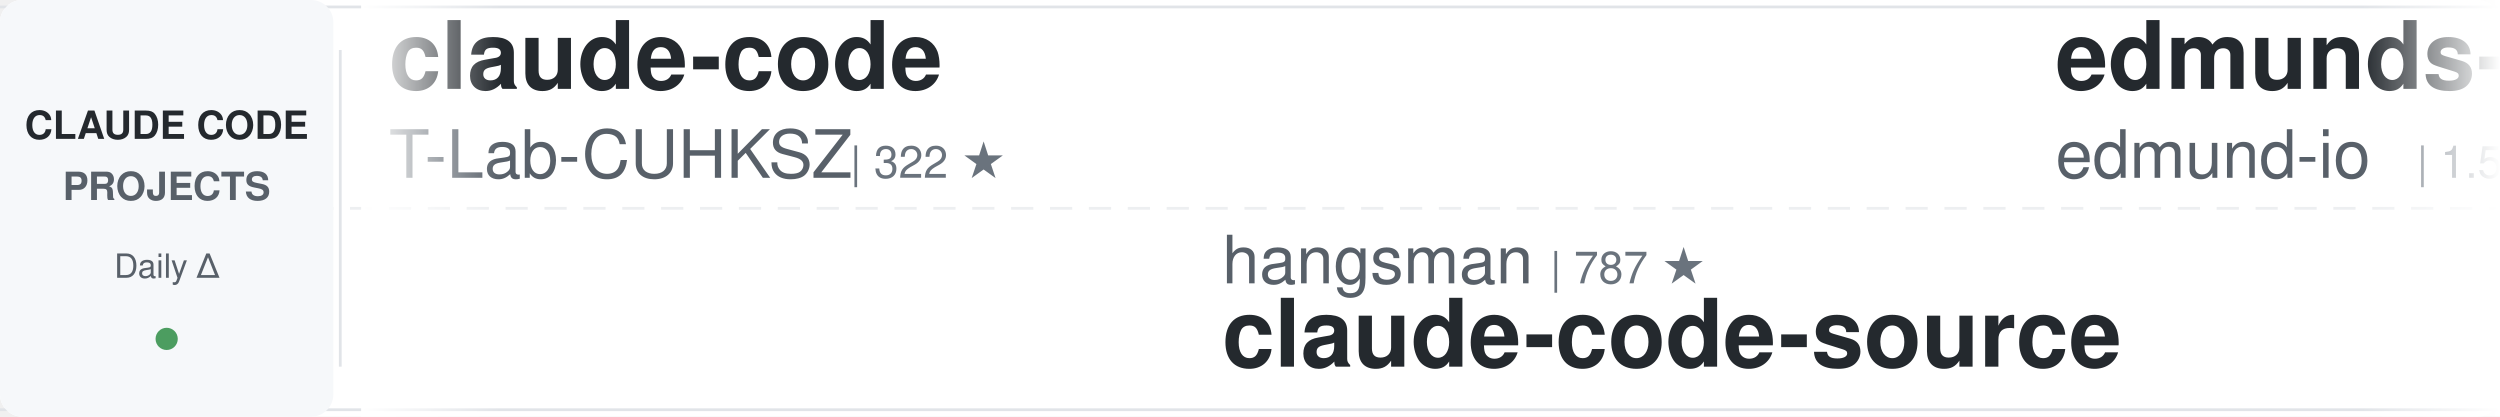
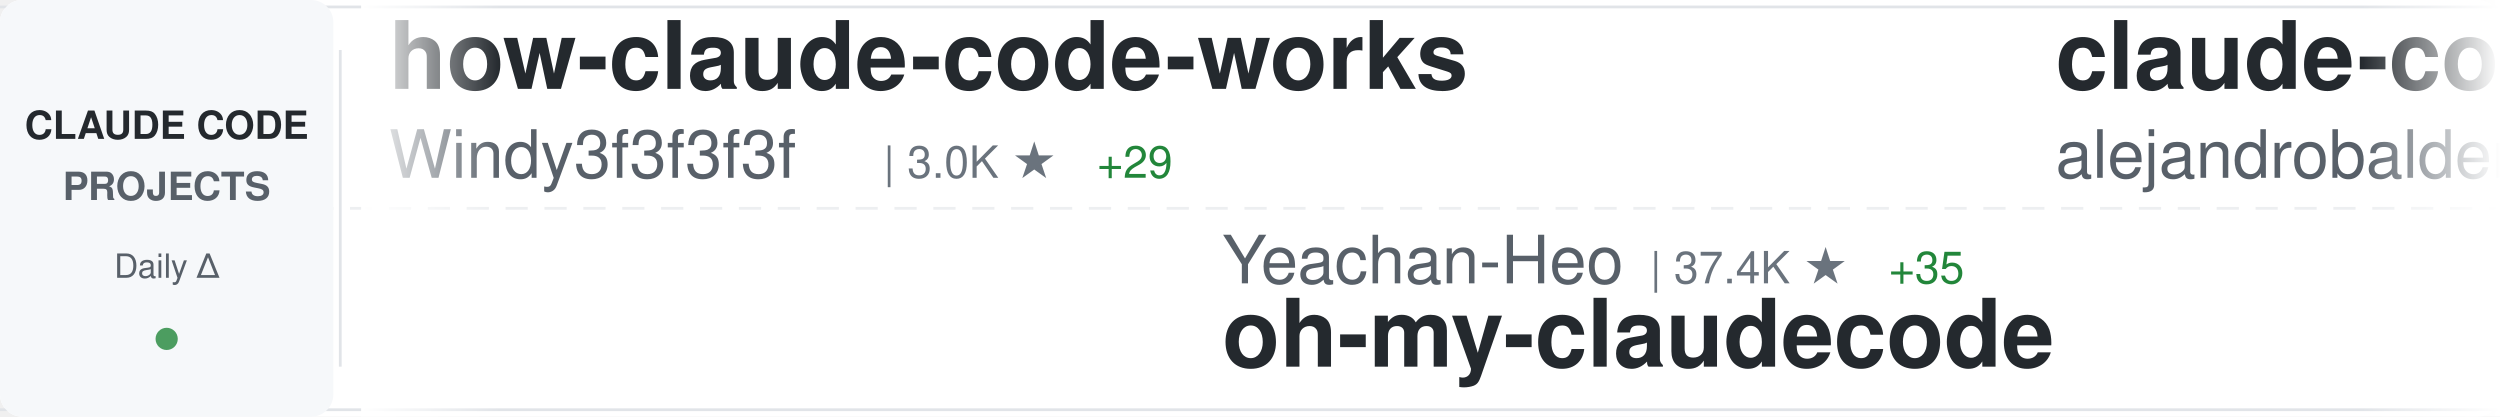
<svg xmlns="http://www.w3.org/2000/svg" width="900" height="150">
  <defs>
    <linearGradient id="awesomeLeftFade" x1="0%" y1="0%" x2="100%" y2="0%">
      <stop offset="0%" style="stop-color:#ffffff;stop-opacity:1" />
      <stop offset="100%" style="stop-color:#ffffff;stop-opacity:0" />
    </linearGradient>
    <linearGradient id="awesomeRightFade" x1="0%" y1="0%" x2="100%" y2="0%">
      <stop offset="0%" style="stop-color:#ffffff;stop-opacity:0" />
      <stop offset="100%" style="stop-color:#ffffff;stop-opacity:1" />
    </linearGradient>
  </defs>
  <rect width="900" height="150" fill="#ffffff" rx="8" />
  <rect x="0" y="2" width="900" height="1" fill="#e1e4e8" />
  <rect x="0" y="147" width="900" height="1" fill="#e1e4e8" />
  <line x1="0" y1="75" x2="900" y2="75" stroke="#e1e4e8" stroke-width="1" stroke-dasharray="8 6" opacity="0.6" />
  <rect x="0" y="0" width="120" height="150" fill="#f6f8fa" rx="8" />
  <text x="60" y="50" font-family="-apple-system, BlinkMacSystemFont, 'Segoe UI', Helvetica, Arial, sans-serif" font-size="14" font-weight="600" fill="#24292e" text-anchor="middle">CLAUDE CODE</text>
  <text x="60" y="72" font-family="-apple-system, BlinkMacSystemFont, 'Segoe UI', Helvetica, Arial, sans-serif" font-size="14" font-weight="600" fill="#586069" text-anchor="middle">PROJECTS</text>
  <text x="60" y="100" font-family="-apple-system, BlinkMacSystemFont, 'Segoe UI', Helvetica, Arial, sans-serif" font-size="12" font-weight="500" fill="#586069" text-anchor="middle">Daily Δ</text>
  <circle cx="60" cy="122" r="4" fill="#22863a" opacity="0.8" />
  <rect x="122" y="18" width="1" height="114" fill="#e1e4e8" />
  <clipPath id="awesomeTickerClip">
    <rect x="130" y="0" width="770" height="150" />
  </clipPath>
  <g clip-path="url(#awesomeTickerClip)">
    <g id="awesomeTickerItems">
      <animateTransform attributeName="transform" attributeType="XML" type="translate" from="0 0" to="-3000 0" dur="54s" repeatCount="indefinite" />
      <g transform="translate(0, 0)">
-         <text x="140" y="32" font-family="-apple-system, BlinkMacSystemFont, 'Segoe UI', Helvetica, Arial, sans-serif" font-size="34" font-weight="600" fill="#24292e">claude-code</text>
-         <text x="140" y="64" font-family="-apple-system, BlinkMacSystemFont, 'Segoe UI', Helvetica, Arial, sans-serif" font-size="24" font-weight="400" fill="#586069">T-Lab-CUHKSZ</text>
-         <text x="306" y="64" font-family="-apple-system, BlinkMacSystemFont, 'Segoe UI', Helvetica, Arial, sans-serif" font-size="16" font-weight="500" fill="#6a737d">| 322 ★</text>
+         <text x="140" y="32" font-family="-apple-system, BlinkMacSystemFont, 'Segoe UI', Helvetica, Arial, sans-serif" font-size="34" font-weight="600" fill="#24292e">how-claude-code-works</text>
+         <text x="140" y="64" font-family="-apple-system, BlinkMacSystemFont, 'Segoe UI', Helvetica, Arial, sans-serif" font-size="24" font-weight="400" fill="#586069">Windy3f3f3f3f</text>
+         <text x="318" y="64" font-family="-apple-system, BlinkMacSystemFont, 'Segoe UI', Helvetica, Arial, sans-serif" font-size="16" font-weight="500" fill="#6a737d">| 3.0K ★</text>
+         <text x="395" y="64" font-family="-apple-system, BlinkMacSystemFont, 'Segoe UI', Helvetica, Arial, sans-serif" font-size="16" font-weight="500" fill="#22863a"> +29</text>
      </g>
      <g transform="translate(300, 0)">
-         <text x="140" y="102" font-family="-apple-system, BlinkMacSystemFont, 'Segoe UI', Helvetica, Arial, sans-serif" font-size="24" font-weight="400" fill="#586069">hangsman</text>
-         <text x="258" y="102" font-family="-apple-system, BlinkMacSystemFont, 'Segoe UI', Helvetica, Arial, sans-serif" font-size="16" font-weight="500" fill="#6a737d">| 787 ★</text>
-         <text x="140" y="132" font-family="-apple-system, BlinkMacSystemFont, 'Segoe UI', Helvetica, Arial, sans-serif" font-size="34" font-weight="600" fill="#24292e">claude-code-source</text>
+         <text x="140" y="102" font-family="-apple-system, BlinkMacSystemFont, 'Segoe UI', Helvetica, Arial, sans-serif" font-size="24" font-weight="400" fill="#586069">Yeachan-Heo</text>
+         <text x="294" y="102" font-family="-apple-system, BlinkMacSystemFont, 'Segoe UI', Helvetica, Arial, sans-serif" font-size="16" font-weight="500" fill="#6a737d">| 37.4K ★</text>
+         <text x="380" y="102" font-family="-apple-system, BlinkMacSystemFont, 'Segoe UI', Helvetica, Arial, sans-serif" font-size="16" font-weight="500" fill="#22863a"> +35</text>
+         <text x="140" y="132" font-family="-apple-system, BlinkMacSystemFont, 'Segoe UI', Helvetica, Arial, sans-serif" font-size="34" font-weight="600" fill="#24292e">oh-my-claudecode</text>
      </g>
      <g transform="translate(600, 0)">
-         <text x="140" y="32" font-family="-apple-system, BlinkMacSystemFont, 'Segoe UI', Helvetica, Arial, sans-serif" font-size="34" font-weight="600" fill="#24292e">edmunds-claude-code</text>
-         <text x="140" y="64" font-family="-apple-system, BlinkMacSystemFont, 'Segoe UI', Helvetica, Arial, sans-serif" font-size="24" font-weight="400" fill="#586069">edmund-io</text>
-         <text x="270" y="64" font-family="-apple-system, BlinkMacSystemFont, 'Segoe UI', Helvetica, Arial, sans-serif" font-size="16" font-weight="500" fill="#6a737d">| 1.5K ★</text>
-         <text x="347" y="64" font-family="-apple-system, BlinkMacSystemFont, 'Segoe UI', Helvetica, Arial, sans-serif" font-size="16" font-weight="500" fill="#22863a"> +1</text>
+         <text x="140" y="32" font-family="-apple-system, BlinkMacSystemFont, 'Segoe UI', Helvetica, Arial, sans-serif" font-size="34" font-weight="600" fill="#24292e">claude-code-from-source</text>
+         <text x="140" y="64" font-family="-apple-system, BlinkMacSystemFont, 'Segoe UI', Helvetica, Arial, sans-serif" font-size="24" font-weight="400" fill="#586069">alejandrobalderas</text>
+         <text x="366" y="64" font-family="-apple-system, BlinkMacSystemFont, 'Segoe UI', Helvetica, Arial, sans-serif" font-size="16" font-weight="500" fill="#6a737d">| 2.4K ★</text>
+         <text x="443" y="64" font-family="-apple-system, BlinkMacSystemFont, 'Segoe UI', Helvetica, Arial, sans-serif" font-size="16" font-weight="500" fill="#22863a"> +4</text>
      </g>
      <g transform="translate(900, 0)">
-         <text x="140" y="102" font-family="-apple-system, BlinkMacSystemFont, 'Segoe UI', Helvetica, Arial, sans-serif" font-size="24" font-weight="400" fill="#586069">davila7</text>
-         <text x="246" y="102" font-family="-apple-system, BlinkMacSystemFont, 'Segoe UI', Helvetica, Arial, sans-serif" font-size="16" font-weight="500" fill="#6a737d">| 28.4K ★</text>
-         <text x="332" y="102" font-family="-apple-system, BlinkMacSystemFont, 'Segoe UI', Helvetica, Arial, sans-serif" font-size="16" font-weight="500" fill="#22863a"> +12</text>
-         <text x="140" y="132" font-family="-apple-system, BlinkMacSystemFont, 'Segoe UI', Helvetica, Arial, sans-serif" font-size="34" font-weight="600" fill="#24292e">claude-code-templates</text>
+         <text x="140" y="102" font-family="-apple-system, BlinkMacSystemFont, 'Segoe UI', Helvetica, Arial, sans-serif" font-size="24" font-weight="400" fill="#586069">Cranot</text>
+         <text x="234" y="102" font-family="-apple-system, BlinkMacSystemFont, 'Segoe UI', Helvetica, Arial, sans-serif" font-size="16" font-weight="500" fill="#6a737d">| 2.8K ★</text>
+         <text x="140" y="132" font-family="-apple-system, BlinkMacSystemFont, 'Segoe UI', Helvetica, Arial, sans-serif" font-size="34" font-weight="600" fill="#24292e">claude-code-guide</text>
      </g>
      <g transform="translate(1200, 0)">
-         <text x="140" y="32" font-family="-apple-system, BlinkMacSystemFont, 'Segoe UI', Helvetica, Arial, sans-serif" font-size="34" font-weight="600" fill="#24292e">claude-code-source-build</text>
-         <text x="140" y="64" font-family="-apple-system, BlinkMacSystemFont, 'Segoe UI', Helvetica, Arial, sans-serif" font-size="24" font-weight="400" fill="#586069">andrew-kramer-inno</text>
-         <text x="378" y="64" font-family="-apple-system, BlinkMacSystemFont, 'Segoe UI', Helvetica, Arial, sans-serif" font-size="16" font-weight="500" fill="#6a737d">| 593 ★</text>
+         <text x="140" y="32" font-family="-apple-system, BlinkMacSystemFont, 'Segoe UI', Helvetica, Arial, sans-serif" font-size="34" font-weight="600" fill="#24292e">claude-code-reverse</text>
+         <text x="140" y="64" font-family="-apple-system, BlinkMacSystemFont, 'Segoe UI', Helvetica, Arial, sans-serif" font-size="24" font-weight="400" fill="#586069">Yuyz0112</text>
+         <text x="258" y="64" font-family="-apple-system, BlinkMacSystemFont, 'Segoe UI', Helvetica, Arial, sans-serif" font-size="16" font-weight="500" fill="#6a737d">| 2.4K ★</text>
+         <text x="335" y="64" font-family="-apple-system, BlinkMacSystemFont, 'Segoe UI', Helvetica, Arial, sans-serif" font-size="16" font-weight="500" fill="#22863a"> +1</text>
      </g>
      <g transform="translate(1500, 0)">
-         <text x="140" y="102" font-family="-apple-system, BlinkMacSystemFont, 'Segoe UI', Helvetica, Arial, sans-serif" font-size="24" font-weight="400" fill="#586069">Tinkeringg-Lab</text>
-         <text x="330" y="102" font-family="-apple-system, BlinkMacSystemFont, 'Segoe UI', Helvetica, Arial, sans-serif" font-size="16" font-weight="500" fill="#6a737d">| 210 ★</text>
-         <text x="398" y="102" font-family="-apple-system, BlinkMacSystemFont, 'Segoe UI', Helvetica, Arial, sans-serif" font-size="16" font-weight="500" fill="#22863a"> +1</text>
-         <text x="140" y="132" font-family="-apple-system, BlinkMacSystemFont, 'Segoe UI', Helvetica, Arial, sans-serif" font-size="34" font-weight="600" fill="#24292e">claude-code</text>
+         <text x="140" y="102" font-family="-apple-system, BlinkMacSystemFont, 'Segoe UI', Helvetica, Arial, sans-serif" font-size="24" font-weight="400" fill="#586069">anthropics</text>
+         <text x="282" y="102" font-family="-apple-system, BlinkMacSystemFont, 'Segoe UI', Helvetica, Arial, sans-serif" font-size="16" font-weight="500" fill="#6a737d">| 158.3K ★</text>
+         <text x="377" y="102" font-family="-apple-system, BlinkMacSystemFont, 'Segoe UI', Helvetica, Arial, sans-serif" font-size="16" font-weight="500" fill="#22863a"> +255</text>
+         <text x="140" y="132" font-family="-apple-system, BlinkMacSystemFont, 'Segoe UI', Helvetica, Arial, sans-serif" font-size="34" font-weight="600" fill="#24292e">skills</text>
      </g>
      <g transform="translate(1800, 0)">
-         <text x="140" y="32" font-family="-apple-system, BlinkMacSystemFont, 'Segoe UI', Helvetica, Arial, sans-serif" font-size="34" font-weight="600" fill="#24292e">claude-code-engineering</text>
-         <text x="140" y="64" font-family="-apple-system, BlinkMacSystemFont, 'Segoe UI', Helvetica, Arial, sans-serif" font-size="24" font-weight="400" fill="#586069">huangjia2019</text>
-         <text x="306" y="64" font-family="-apple-system, BlinkMacSystemFont, 'Segoe UI', Helvetica, Arial, sans-serif" font-size="16" font-weight="500" fill="#6a737d">| 931 ★</text>
-         <text x="374" y="64" font-family="-apple-system, BlinkMacSystemFont, 'Segoe UI', Helvetica, Arial, sans-serif" font-size="16" font-weight="500" fill="#22863a"> +2</text>
+         <text x="140" y="32" font-family="-apple-system, BlinkMacSystemFont, 'Segoe UI', Helvetica, Arial, sans-serif" font-size="34" font-weight="600" fill="#24292e">claude-skills</text>
+         <text x="140" y="64" font-family="-apple-system, BlinkMacSystemFont, 'Segoe UI', Helvetica, Arial, sans-serif" font-size="24" font-weight="400" fill="#586069">alirezarezvani</text>
+         <text x="330" y="64" font-family="-apple-system, BlinkMacSystemFont, 'Segoe UI', Helvetica, Arial, sans-serif" font-size="16" font-weight="500" fill="#6a737d">| 20.3K ★</text>
+         <text x="416" y="64" font-family="-apple-system, BlinkMacSystemFont, 'Segoe UI', Helvetica, Arial, sans-serif" font-size="16" font-weight="500" fill="#22863a"> +378</text>
      </g>
      <g transform="translate(2100, 0)">
-         <text x="140" y="102" font-family="-apple-system, BlinkMacSystemFont, 'Segoe UI', Helvetica, Arial, sans-serif" font-size="24" font-weight="400" fill="#586069">repowise-dev</text>
-         <text x="306" y="102" font-family="-apple-system, BlinkMacSystemFont, 'Segoe UI', Helvetica, Arial, sans-serif" font-size="16" font-weight="500" fill="#6a737d">| 1.1K ★</text>
-         <text x="383" y="102" font-family="-apple-system, BlinkMacSystemFont, 'Segoe UI', Helvetica, Arial, sans-serif" font-size="16" font-weight="500" fill="#22863a"> +4</text>
-         <text x="140" y="132" font-family="-apple-system, BlinkMacSystemFont, 'Segoe UI', Helvetica, Arial, sans-serif" font-size="34" font-weight="600" fill="#24292e">claude-code-prompts</text>
+         <text x="140" y="102" font-family="-apple-system, BlinkMacSystemFont, 'Segoe UI', Helvetica, Arial, sans-serif" font-size="24" font-weight="400" fill="#586069">disler</text>
+         <text x="234" y="102" font-family="-apple-system, BlinkMacSystemFont, 'Segoe UI', Helvetica, Arial, sans-serif" font-size="16" font-weight="500" fill="#6a737d">| 3.8K ★</text>
+         <text x="311" y="102" font-family="-apple-system, BlinkMacSystemFont, 'Segoe UI', Helvetica, Arial, sans-serif" font-size="16" font-weight="500" fill="#22863a"> +3</text>
+         <text x="140" y="132" font-family="-apple-system, BlinkMacSystemFont, 'Segoe UI', Helvetica, Arial, sans-serif" font-size="34" font-weight="600" fill="#24292e">claude-code-hooks-master...</text>
      </g>
      <g transform="translate(2400, 0)">
-         <text x="140" y="32" font-family="-apple-system, BlinkMacSystemFont, 'Segoe UI', Helvetica, Arial, sans-serif" font-size="34" font-weight="600" fill="#24292e">Claude-code</text>
-         <text x="140" y="64" font-family="-apple-system, BlinkMacSystemFont, 'Segoe UI', Helvetica, Arial, sans-serif" font-size="24" font-weight="400" fill="#586069">zstmfhy</text>
-         <text x="246" y="64" font-family="-apple-system, BlinkMacSystemFont, 'Segoe UI', Helvetica, Arial, sans-serif" font-size="16" font-weight="500" fill="#6a737d">| 190 ★</text>
+         <text x="140" y="32" font-family="-apple-system, BlinkMacSystemFont, 'Segoe UI', Helvetica, Arial, sans-serif" font-size="34" font-weight="600" fill="#24292e">Claude-Code</text>
+         <text x="140" y="64" font-family="-apple-system, BlinkMacSystemFont, 'Segoe UI', Helvetica, Arial, sans-serif" font-size="24" font-weight="400" fill="#586069">pengchengneo</text>
+         <text x="306" y="64" font-family="-apple-system, BlinkMacSystemFont, 'Segoe UI', Helvetica, Arial, sans-serif" font-size="16" font-weight="500" fill="#6a737d">| 1.6K ★</text>
+         <text x="383" y="64" font-family="-apple-system, BlinkMacSystemFont, 'Segoe UI', Helvetica, Arial, sans-serif" font-size="16" font-weight="500" fill="#22863a"> +3</text>
      </g>
      <g transform="translate(2700, 0)">
-         <text x="140" y="102" font-family="-apple-system, BlinkMacSystemFont, 'Segoe UI', Helvetica, Arial, sans-serif" font-size="24" font-weight="400" fill="#586069">multica-ai</text>
-         <text x="282" y="102" font-family="-apple-system, BlinkMacSystemFont, 'Segoe UI', Helvetica, Arial, sans-serif" font-size="16" font-weight="500" fill="#6a737d">| 187.7K ★</text>
-         <text x="377" y="102" font-family="-apple-system, BlinkMacSystemFont, 'Segoe UI', Helvetica, Arial, sans-serif" font-size="16" font-weight="500" fill="#22863a"> +403</text>
-         <text x="140" y="132" font-family="-apple-system, BlinkMacSystemFont, 'Segoe UI', Helvetica, Arial, sans-serif" font-size="34" font-weight="600" fill="#24292e">andrej-karpathy-skills</text>
+         <text x="140" y="102" font-family="-apple-system, BlinkMacSystemFont, 'Segoe UI', Helvetica, Arial, sans-serif" font-size="24" font-weight="400" fill="#586069">777genius</text>
+         <text x="270" y="102" font-family="-apple-system, BlinkMacSystemFont, 'Segoe UI', Helvetica, Arial, sans-serif" font-size="16" font-weight="500" fill="#6a737d">| 918 ★</text>
+         <text x="140" y="132" font-family="-apple-system, BlinkMacSystemFont, 'Segoe UI', Helvetica, Arial, sans-serif" font-size="34" font-weight="600" fill="#24292e">claude-code-source-code</text>
      </g>
      <g transform="translate(3000, 0)">
-         <text x="140" y="32" font-family="-apple-system, BlinkMacSystemFont, 'Segoe UI', Helvetica, Arial, sans-serif" font-size="34" font-weight="600" fill="#24292e">claude-code</text>
-         <text x="140" y="64" font-family="-apple-system, BlinkMacSystemFont, 'Segoe UI', Helvetica, Arial, sans-serif" font-size="24" font-weight="400" fill="#586069">T-Lab-CUHKSZ</text>
-         <text x="306" y="64" font-family="-apple-system, BlinkMacSystemFont, 'Segoe UI', Helvetica, Arial, sans-serif" font-size="16" font-weight="500" fill="#6a737d">| 322 ★</text>
+         <text x="140" y="32" font-family="-apple-system, BlinkMacSystemFont, 'Segoe UI', Helvetica, Arial, sans-serif" font-size="34" font-weight="600" fill="#24292e">how-claude-code-works</text>
+         <text x="140" y="64" font-family="-apple-system, BlinkMacSystemFont, 'Segoe UI', Helvetica, Arial, sans-serif" font-size="24" font-weight="400" fill="#586069">Windy3f3f3f3f</text>
+         <text x="318" y="64" font-family="-apple-system, BlinkMacSystemFont, 'Segoe UI', Helvetica, Arial, sans-serif" font-size="16" font-weight="500" fill="#6a737d">| 3.0K ★</text>
+         <text x="395" y="64" font-family="-apple-system, BlinkMacSystemFont, 'Segoe UI', Helvetica, Arial, sans-serif" font-size="16" font-weight="500" fill="#22863a"> +29</text>
      </g>
      <g transform="translate(3300, 0)">
-         <text x="140" y="102" font-family="-apple-system, BlinkMacSystemFont, 'Segoe UI', Helvetica, Arial, sans-serif" font-size="24" font-weight="400" fill="#586069">hangsman</text>
-         <text x="258" y="102" font-family="-apple-system, BlinkMacSystemFont, 'Segoe UI', Helvetica, Arial, sans-serif" font-size="16" font-weight="500" fill="#6a737d">| 787 ★</text>
-         <text x="140" y="132" font-family="-apple-system, BlinkMacSystemFont, 'Segoe UI', Helvetica, Arial, sans-serif" font-size="34" font-weight="600" fill="#24292e">claude-code-source</text>
+         <text x="140" y="102" font-family="-apple-system, BlinkMacSystemFont, 'Segoe UI', Helvetica, Arial, sans-serif" font-size="24" font-weight="400" fill="#586069">Yeachan-Heo</text>
+         <text x="294" y="102" font-family="-apple-system, BlinkMacSystemFont, 'Segoe UI', Helvetica, Arial, sans-serif" font-size="16" font-weight="500" fill="#6a737d">| 37.4K ★</text>
+         <text x="380" y="102" font-family="-apple-system, BlinkMacSystemFont, 'Segoe UI', Helvetica, Arial, sans-serif" font-size="16" font-weight="500" fill="#22863a"> +35</text>
+         <text x="140" y="132" font-family="-apple-system, BlinkMacSystemFont, 'Segoe UI', Helvetica, Arial, sans-serif" font-size="34" font-weight="600" fill="#24292e">oh-my-claudecode</text>
      </g>
      <g transform="translate(3600, 0)">
-         <text x="140" y="32" font-family="-apple-system, BlinkMacSystemFont, 'Segoe UI', Helvetica, Arial, sans-serif" font-size="34" font-weight="600" fill="#24292e">edmunds-claude-code</text>
-         <text x="140" y="64" font-family="-apple-system, BlinkMacSystemFont, 'Segoe UI', Helvetica, Arial, sans-serif" font-size="24" font-weight="400" fill="#586069">edmund-io</text>
-         <text x="270" y="64" font-family="-apple-system, BlinkMacSystemFont, 'Segoe UI', Helvetica, Arial, sans-serif" font-size="16" font-weight="500" fill="#6a737d">| 1.5K ★</text>
-         <text x="347" y="64" font-family="-apple-system, BlinkMacSystemFont, 'Segoe UI', Helvetica, Arial, sans-serif" font-size="16" font-weight="500" fill="#22863a"> +1</text>
+         <text x="140" y="32" font-family="-apple-system, BlinkMacSystemFont, 'Segoe UI', Helvetica, Arial, sans-serif" font-size="34" font-weight="600" fill="#24292e">claude-code-from-source</text>
+         <text x="140" y="64" font-family="-apple-system, BlinkMacSystemFont, 'Segoe UI', Helvetica, Arial, sans-serif" font-size="24" font-weight="400" fill="#586069">alejandrobalderas</text>
+         <text x="366" y="64" font-family="-apple-system, BlinkMacSystemFont, 'Segoe UI', Helvetica, Arial, sans-serif" font-size="16" font-weight="500" fill="#6a737d">| 2.4K ★</text>
+         <text x="443" y="64" font-family="-apple-system, BlinkMacSystemFont, 'Segoe UI', Helvetica, Arial, sans-serif" font-size="16" font-weight="500" fill="#22863a"> +4</text>
      </g>
      <g transform="translate(3900, 0)">
-         <text x="140" y="102" font-family="-apple-system, BlinkMacSystemFont, 'Segoe UI', Helvetica, Arial, sans-serif" font-size="24" font-weight="400" fill="#586069">davila7</text>
-         <text x="246" y="102" font-family="-apple-system, BlinkMacSystemFont, 'Segoe UI', Helvetica, Arial, sans-serif" font-size="16" font-weight="500" fill="#6a737d">| 28.4K ★</text>
-         <text x="332" y="102" font-family="-apple-system, BlinkMacSystemFont, 'Segoe UI', Helvetica, Arial, sans-serif" font-size="16" font-weight="500" fill="#22863a"> +12</text>
-         <text x="140" y="132" font-family="-apple-system, BlinkMacSystemFont, 'Segoe UI', Helvetica, Arial, sans-serif" font-size="34" font-weight="600" fill="#24292e">claude-code-templates</text>
+         <text x="140" y="102" font-family="-apple-system, BlinkMacSystemFont, 'Segoe UI', Helvetica, Arial, sans-serif" font-size="24" font-weight="400" fill="#586069">Cranot</text>
+         <text x="234" y="102" font-family="-apple-system, BlinkMacSystemFont, 'Segoe UI', Helvetica, Arial, sans-serif" font-size="16" font-weight="500" fill="#6a737d">| 2.8K ★</text>
+         <text x="140" y="132" font-family="-apple-system, BlinkMacSystemFont, 'Segoe UI', Helvetica, Arial, sans-serif" font-size="34" font-weight="600" fill="#24292e">claude-code-guide</text>
      </g>
    </g>
  </g>
  <rect x="130" y="0" width="50" height="150" fill="url(#awesomeLeftFade)" />
  <rect x="850" y="0" width="50" height="150" fill="url(#awesomeRightFade)" />
</svg>
